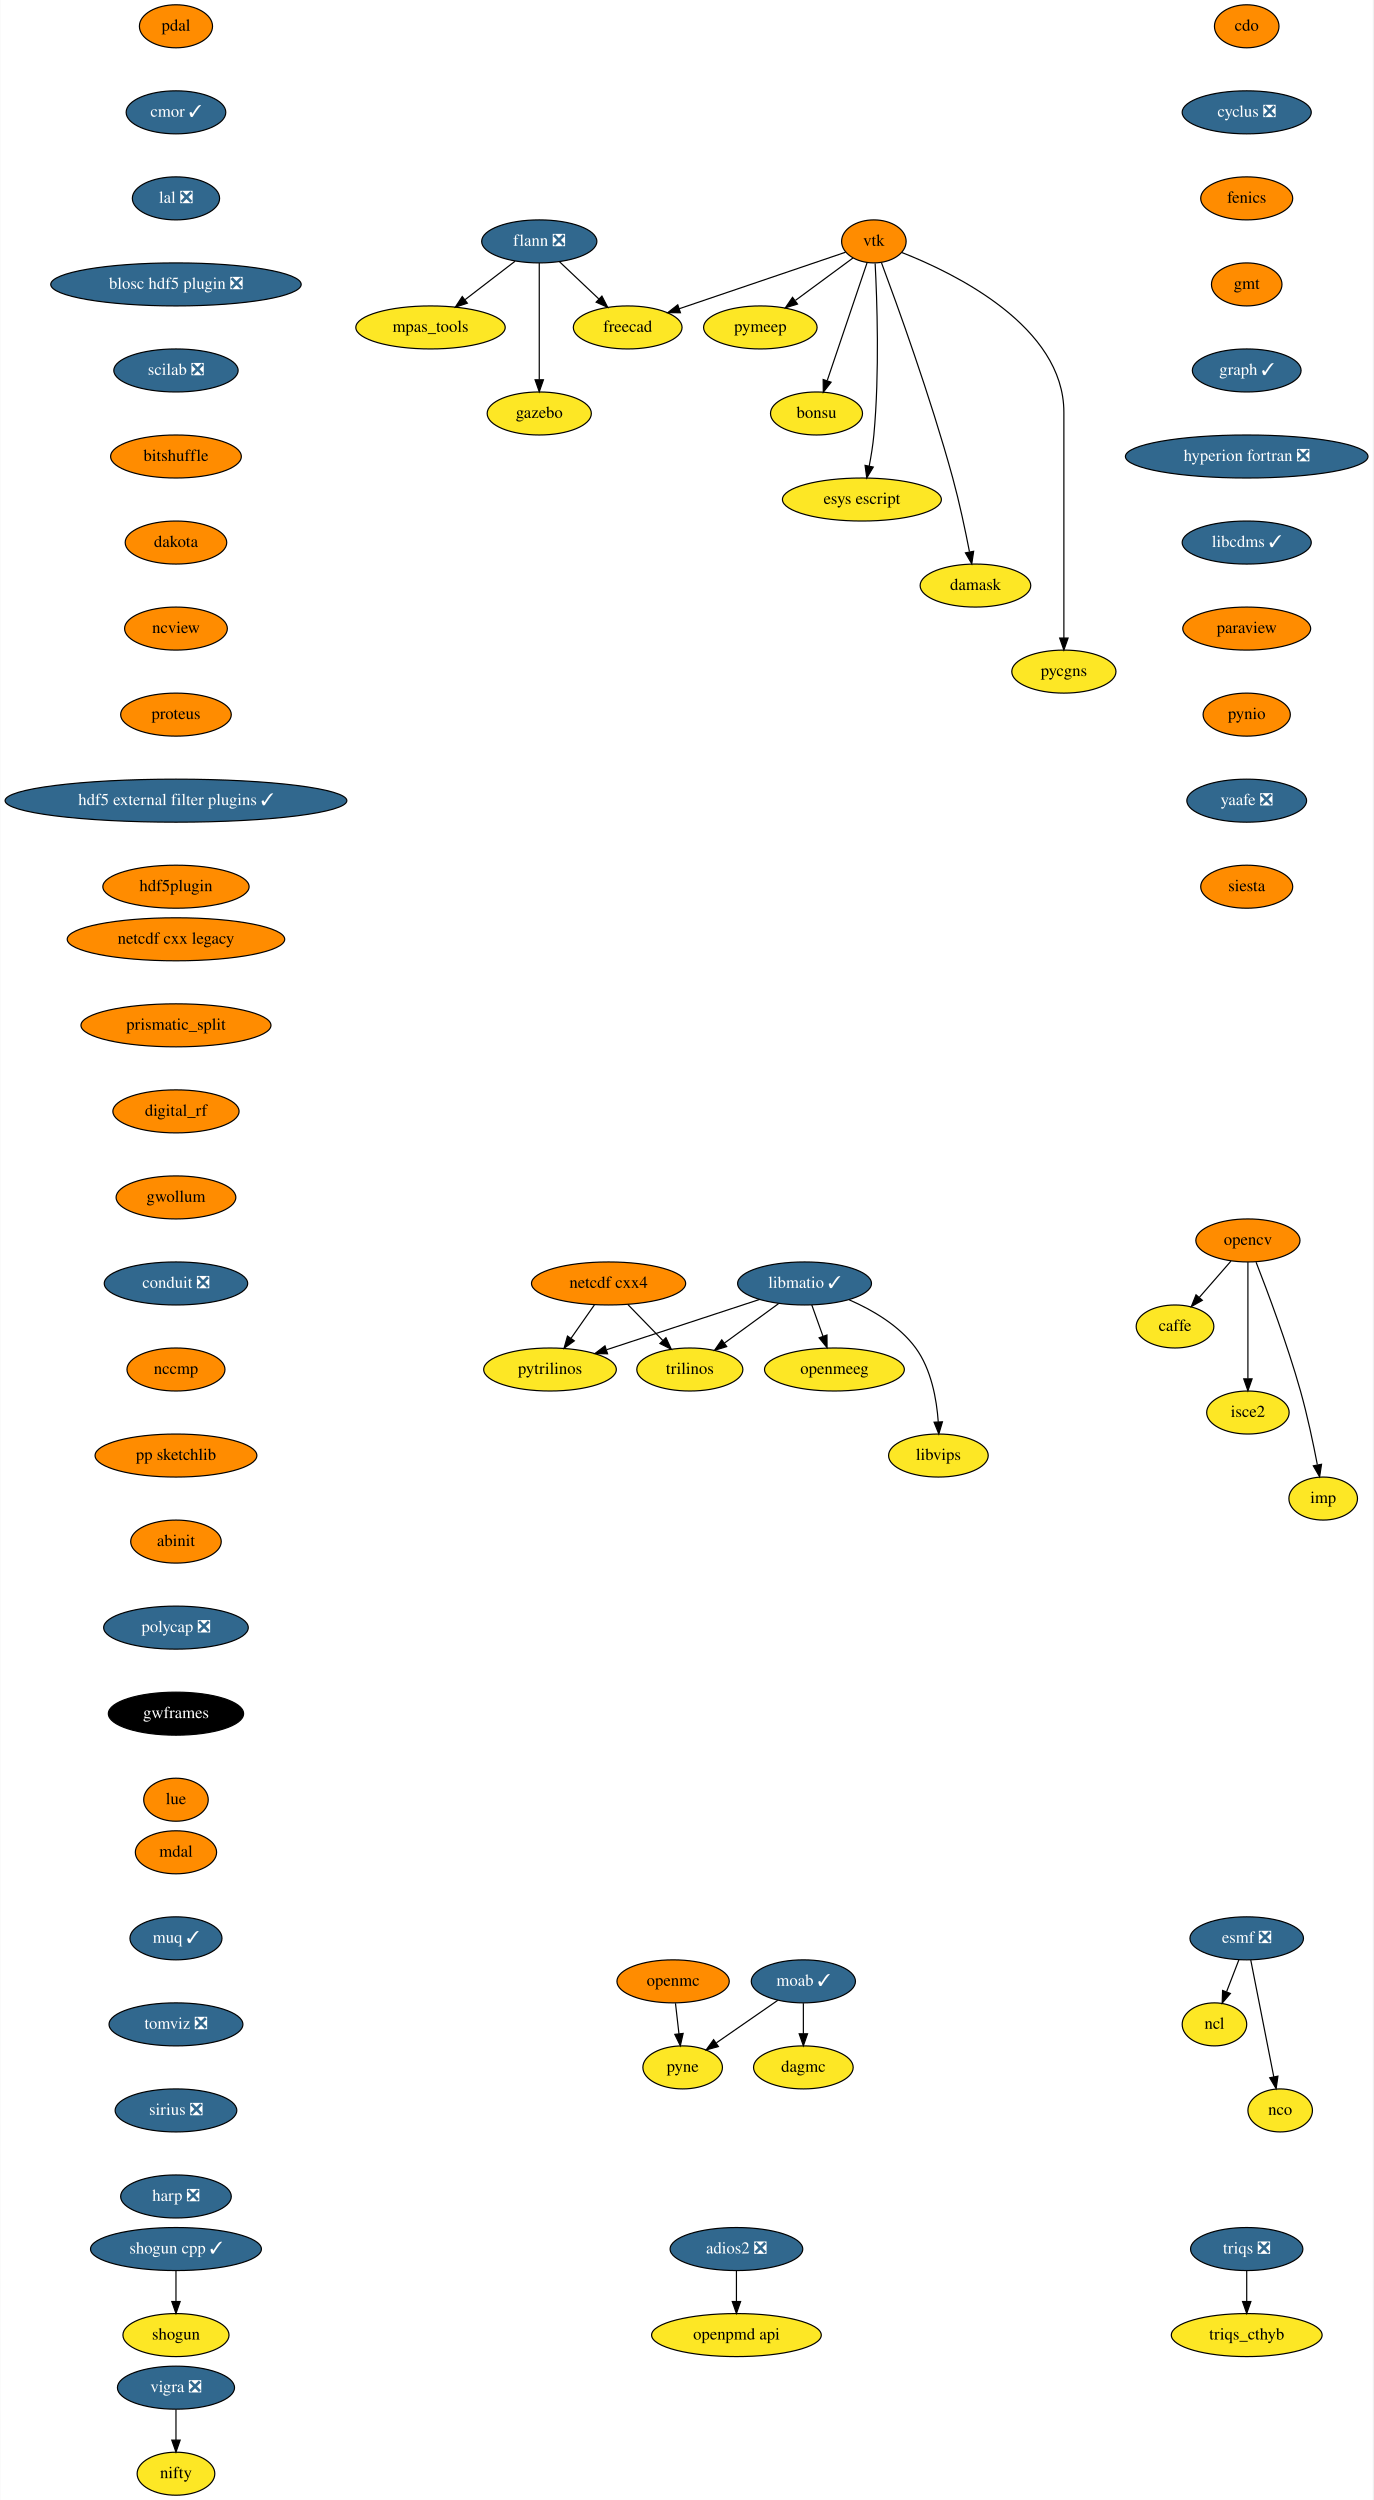
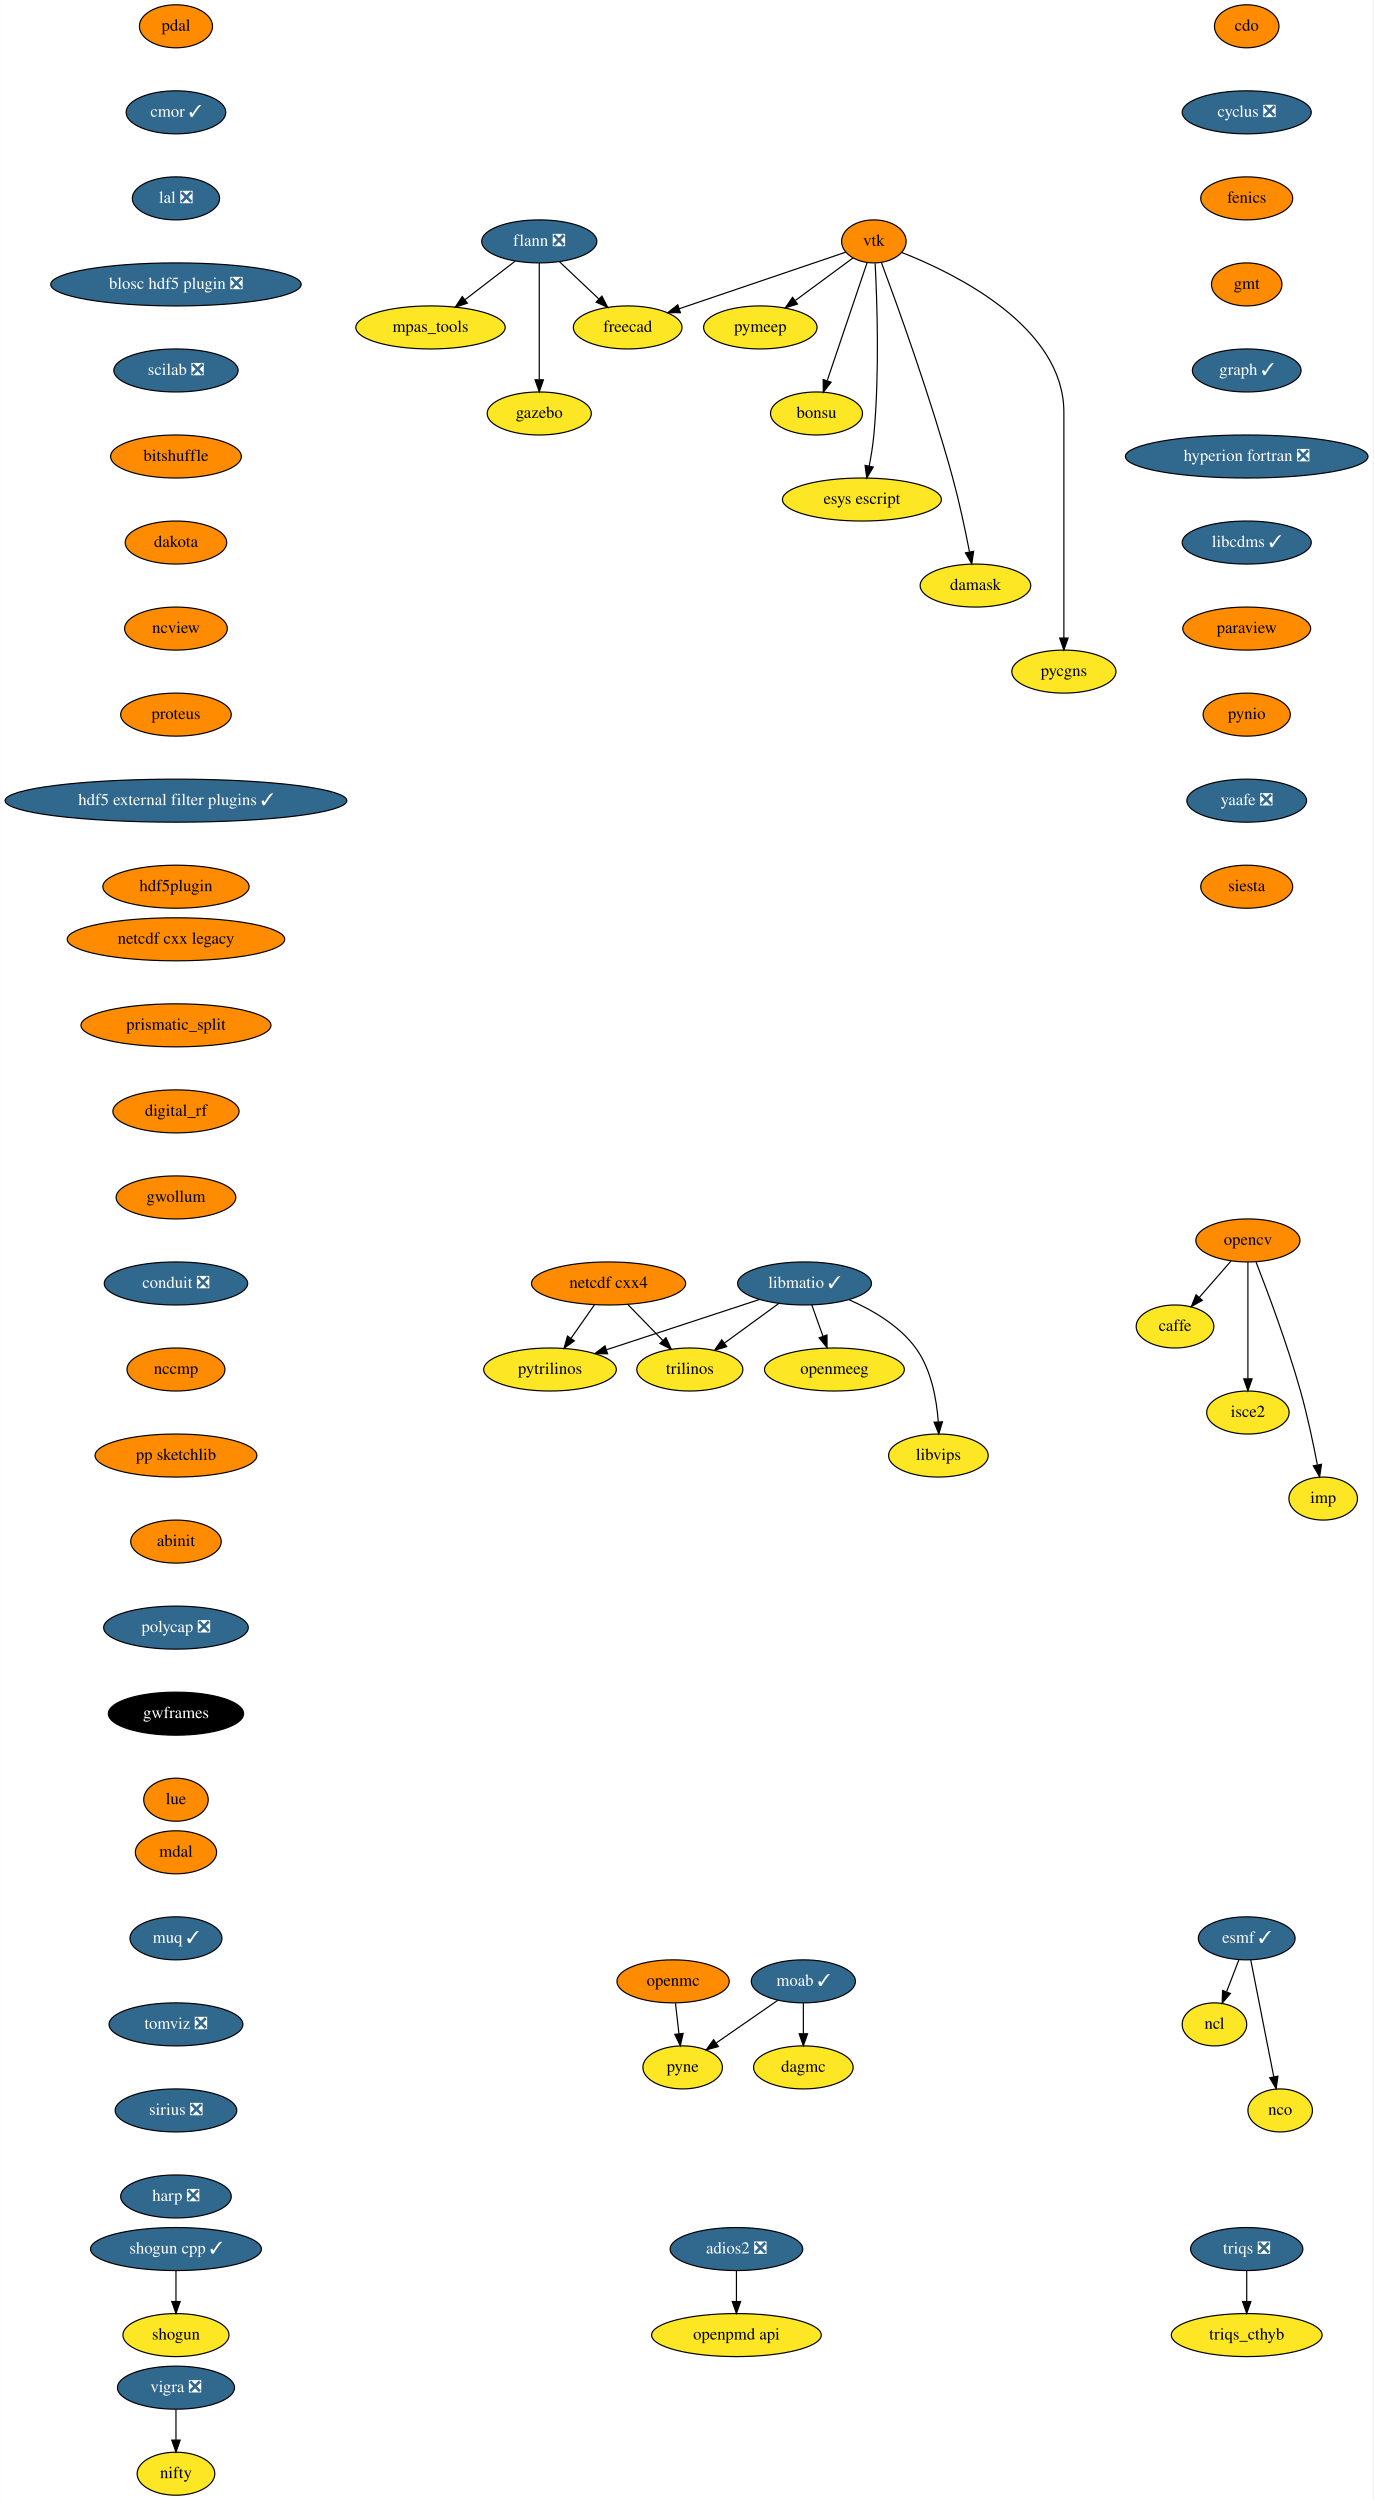
<svg xmlns="http://www.w3.org/2000/svg" xmlns:xlink="http://www.w3.org/1999/xlink" width="1149pt" height="2092pt" viewBox="0.00 0.00 1148.50 2092.00">
  <g id="graph0" class="graph" transform="scale(1 1) rotate(0) translate(4 2088)">
    <polygon fill="white" stroke="transparent" points="-4,4 -4,-2088 1144.5,-2088 1144.5,4 -4,4" />
    <g id="node1" class="node">
      <g id="a_node1">
        <a xlink:href="https://github.com/conda-forge/caffe-feedstock" xlink:title="caffe">
          <ellipse fill="#fde725" stroke="black" cx="979" cy="-978" rx="32.5" ry="18" />
          <text text-anchor="middle" x="979" y="-974.3" font-family="Times,serif" font-size="14.00">caffe</text>
        </a>
      </g>
    </g>
    <g id="node2" class="node">
      <g id="a_node2">
        <a xlink:href="https://github.com/conda-forge/cdo-feedstock" xlink:title="cdo">
          <ellipse fill="#ff8c00" stroke="black" cx="1039" cy="-2066" rx="27" ry="18" />
          <text text-anchor="middle" x="1039" y="-2062.3" font-family="Times,serif" font-size="14.00">cdo</text>
        </a>
      </g>
    </g>
    <g id="node3" class="node">
      <g id="a_node3">
        <a xlink:href="https://github.com/conda-forge/cyclus-feedstock/pull/63" xlink:title="cyclus ❎">
          <ellipse fill="#31688e" stroke="black" cx="1039" cy="-1994" rx="54" ry="18" />
          <text text-anchor="middle" x="1039" y="-1990.3" font-family="Times,serif" font-size="14.00" fill="white">cyclus ❎</text>
        </a>
      </g>
    </g>
    <g id="node4" class="node">
      <g id="a_node4">
        <a xlink:href="https://github.com/conda-forge/fenics-feedstock" xlink:title="fenics">
          <ellipse fill="#ff8c00" stroke="black" cx="1039" cy="-1922" rx="38.5" ry="18" />
          <text text-anchor="middle" x="1039" y="-1918.3" font-family="Times,serif" font-size="14.00">fenics</text>
        </a>
      </g>
    </g>
    <g id="node8" class="node">
      <g id="a_node8">
        <a xlink:href="https://github.com/conda-forge/gmt-feedstock" xlink:title="gmt">
          <ellipse fill="#ff8c00" stroke="black" cx="1039" cy="-1850" rx="29.5" ry="18" />
          <text text-anchor="middle" x="1039" y="-1846.3" font-family="Times,serif" font-size="14.00">gmt</text>
        </a>
      </g>
    </g>
    <g id="node5" class="node">
      <g id="a_node5">
-         <a xlink:href="https://github.com/conda-forge/esmf-feedstock/pull/71" xlink:title="esmf ❎">
-           <ellipse fill="#31688e" stroke="black" cx="1039" cy="-466" rx="47.5" ry="18" />
-           <text text-anchor="middle" x="1039" y="-462.3" font-family="Times,serif" font-size="14.00" fill="white">esmf ❎</text>
+         <a xlink:href="https://github.com/conda-forge/esmf-feedstock/pull/71" xlink:title="esmf ✓">
+           <ellipse fill="#31688e" stroke="black" cx="1039" cy="-466" rx="40.5" ry="18" />
+           <text text-anchor="middle" x="1039" y="-462.3" font-family="Times,serif" font-size="14.00" fill="white">esmf ✓</text>
        </a>
      </g>
    </g>
    <g id="node6" class="node">
      <g id="a_node6">
        <a xlink:href="https://github.com/conda-forge/ncl-feedstock" xlink:title="ncl">
          <ellipse fill="#fde725" stroke="black" cx="1012" cy="-394" rx="27" ry="18" />
          <text text-anchor="middle" x="1012" y="-390.3" font-family="Times,serif" font-size="14.00">ncl</text>
        </a>
      </g>
    </g>
    <g id="edge3" class="edge">
      <path fill="none" stroke="black" d="M1032.46,-448.05C1029.38,-440.06 1025.63,-430.33 1022.18,-421.4" />
      <polygon fill="black" stroke="black" points="1025.34,-419.86 1018.48,-411.79 1018.81,-422.38 1025.34,-419.86" />
    </g>
    <g id="node7" class="node">
      <g id="a_node7">
        <a xlink:href="https://github.com/conda-forge/nco-feedstock" xlink:title="nco">
          <ellipse fill="#fde725" stroke="black" cx="1067" cy="-322" rx="27" ry="18" />
          <text text-anchor="middle" x="1067" y="-318.3" font-family="Times,serif" font-size="14.00">nco</text>
        </a>
      </g>
    </g>
    <g id="edge4" class="edge">
      <path fill="none" stroke="black" d="M1042.38,-447.87C1047.17,-423.56 1055.99,-378.82 1061.67,-350.01" />
      <polygon fill="black" stroke="black" points="1065.11,-350.68 1063.61,-340.19 1058.24,-349.32 1065.11,-350.68" />
    </g>
    <g id="node13" class="node">
      <g id="a_node13">
        <a xlink:href="https://github.com/conda-forge/graph-feedstock/pull/6" xlink:title="graph ✓">
          <ellipse fill="#31688e" stroke="black" cx="1039" cy="-1778" rx="45.5" ry="18" />
          <text text-anchor="middle" x="1039" y="-1774.3" font-family="Times,serif" font-size="14.00" fill="white">graph ✓</text>
        </a>
      </g>
    </g>
    <g id="node9" class="node">
      <g id="a_node9">
        <a xlink:href="https://github.com/conda-forge/flann-feedstock/pull/31" xlink:title="flann ❎">
          <ellipse fill="#31688e" stroke="black" cx="447" cy="-1886" rx="48.19" ry="18" />
          <text text-anchor="middle" x="447" y="-1882.3" font-family="Times,serif" font-size="14.00" fill="white">flann ❎</text>
        </a>
      </g>
    </g>
    <g id="node10" class="node">
      <g id="a_node10">
        <a xlink:href="https://github.com/conda-forge/freecad-feedstock" xlink:title="freecad">
          <ellipse fill="#fde725" stroke="black" cx="521" cy="-1814" rx="45.5" ry="18" />
          <text text-anchor="middle" x="521" y="-1810.3" font-family="Times,serif" font-size="14.00">freecad</text>
        </a>
      </g>
    </g>
    <g id="edge6" class="edge">
      <path fill="none" stroke="black" d="M463.79,-1869.12C473.54,-1859.9 485.98,-1848.13 496.77,-1837.92" />
      <polygon fill="black" stroke="black" points="499.42,-1840.24 504.27,-1830.82 494.6,-1835.15 499.42,-1840.24" />
    </g>
    <g id="node11" class="node">
      <g id="a_node11">
        <a xlink:href="https://github.com/conda-forge/mpas_tools-feedstock" xlink:title="mpas_tools">
          <ellipse fill="#fde725" stroke="black" cx="356" cy="-1814" rx="62.5" ry="18" />
          <text text-anchor="middle" x="356" y="-1810.3" font-family="Times,serif" font-size="14.00">mpas_tools</text>
        </a>
      </g>
    </g>
    <g id="edge7" class="edge">
      <path fill="none" stroke="black" d="M426.8,-1869.46C414.49,-1859.99 398.55,-1847.73 384.91,-1837.24" />
      <polygon fill="black" stroke="black" points="386.83,-1834.3 376.77,-1830.98 382.56,-1839.85 386.83,-1834.3" />
    </g>
    <g id="node12" class="node">
      <g id="a_node12">
        <a xlink:href="https://github.com/conda-forge/gazebo-feedstock" xlink:title="gazebo">
          <ellipse fill="#fde725" stroke="black" cx="447" cy="-1742" rx="43.59" ry="18" />
          <text text-anchor="middle" x="447" y="-1738.3" font-family="Times,serif" font-size="14.00">gazebo</text>
        </a>
      </g>
    </g>
    <g id="edge8" class="edge">
      <path fill="none" stroke="black" d="M447,-1867.87C447,-1843.67 447,-1799.21 447,-1770.39" />
      <polygon fill="black" stroke="black" points="450.5,-1770.19 447,-1760.19 443.5,-1770.19 450.5,-1770.19" />
    </g>
    <g id="node14" class="node">
      <g id="a_node14">
        <a xlink:href="https://github.com/conda-forge/hyperion-fortran-feedstock/pull/20" xlink:title="hyperion fortran ❎">
          <ellipse fill="#31688e" stroke="black" cx="1039" cy="-1706" rx="101.5" ry="18" />
          <text text-anchor="middle" x="1039" y="-1702.3" font-family="Times,serif" font-size="14.00" fill="white">hyperion fortran ❎</text>
        </a>
      </g>
    </g>
    <g id="node15" class="node">
      <g id="a_node15">
        <a xlink:href="https://github.com/conda-forge/libcdms-feedstock/pull/39" xlink:title="libcdms ✓">
          <ellipse fill="#31688e" stroke="black" cx="1039" cy="-1634" rx="54" ry="18" />
          <text text-anchor="middle" x="1039" y="-1630.3" font-family="Times,serif" font-size="14.00" fill="white">libcdms ✓</text>
        </a>
      </g>
    </g>
    <g id="node16" class="node">
      <g id="a_node16">
        <a xlink:href="https://github.com/conda-forge/paraview-feedstock" xlink:title="paraview">
          <ellipse fill="#ff8c00" stroke="black" cx="1039" cy="-1562" rx="53.5" ry="18" />
          <text text-anchor="middle" x="1039" y="-1558.3" font-family="Times,serif" font-size="14.00">paraview</text>
        </a>
      </g>
    </g>
    <g id="node30" class="node">
      <g id="a_node30">
        <a xlink:href="https://github.com/conda-forge/pynio-feedstock" xlink:title="pynio">
          <ellipse fill="#ff8c00" stroke="black" cx="1039" cy="-1490" rx="36.5" ry="18" />
          <text text-anchor="middle" x="1039" y="-1486.3" font-family="Times,serif" font-size="14.00">pynio</text>
        </a>
      </g>
    </g>
    <g id="node17" class="node">
      <g id="a_node17">
        <a xlink:href="https://github.com/conda-forge/libmatio-feedstock/pull/39" xlink:title="libmatio ✓">
          <ellipse fill="#31688e" stroke="black" cx="669" cy="-1014" rx="56" ry="18" />
          <text text-anchor="middle" x="669" y="-1010.3" font-family="Times,serif" font-size="14.00" fill="white">libmatio ✓</text>
        </a>
      </g>
    </g>
    <g id="node18" class="node">
      <g id="a_node18">
        <a xlink:href="https://github.com/conda-forge/pytrilinos-feedstock" xlink:title="pytrilinos">
          <ellipse fill="#fde725" stroke="black" cx="456" cy="-942" rx="55.49" ry="18" />
          <text text-anchor="middle" x="456" y="-938.3" font-family="Times,serif" font-size="14.00">pytrilinos</text>
        </a>
      </g>
    </g>
    <g id="edge13" class="edge">
      <path fill="none" stroke="black" d="M631.41,-1000.65C595.78,-988.94 542.11,-971.3 503.53,-958.62" />
      <polygon fill="black" stroke="black" points="504.16,-955.14 493.57,-955.35 501.98,-961.79 504.16,-955.14" />
    </g>
    <g id="node19" class="node">
      <g id="a_node19">
        <a xlink:href="https://github.com/conda-forge/trilinos-feedstock" xlink:title="trilinos">
          <ellipse fill="#fde725" stroke="black" cx="573" cy="-942" rx="44.39" ry="18" />
          <text text-anchor="middle" x="573" y="-938.3" font-family="Times,serif" font-size="14.00">trilinos</text>
        </a>
      </g>
    </g>
    <g id="edge14" class="edge">
      <path fill="none" stroke="black" d="M647.22,-997.12C633.81,-987.34 616.46,-974.69 601.9,-964.08" />
      <polygon fill="black" stroke="black" points="603.85,-961.17 593.71,-958.1 599.73,-966.82 603.85,-961.17" />
    </g>
    <g id="node20" class="node">
      <g id="a_node20">
        <a xlink:href="https://github.com/conda-forge/openmeeg-feedstock" xlink:title="openmeeg">
          <ellipse fill="#fde725" stroke="black" cx="694" cy="-942" rx="58.5" ry="18" />
          <text text-anchor="middle" x="694" y="-938.3" font-family="Times,serif" font-size="14.00">openmeeg</text>
        </a>
      </g>
    </g>
    <g id="edge15" class="edge">
      <path fill="none" stroke="black" d="M675.05,-996.05C677.87,-988.18 681.28,-978.62 684.43,-969.79" />
      <polygon fill="black" stroke="black" points="687.76,-970.87 687.83,-960.28 681.17,-968.52 687.76,-970.87" />
    </g>
    <g id="node21" class="node">
      <g id="a_node21">
        <a xlink:href="https://github.com/conda-forge/libvips-feedstock" xlink:title="libvips">
          <ellipse fill="#fde725" stroke="black" cx="781" cy="-870" rx="41.69" ry="18" />
          <text text-anchor="middle" x="781" y="-866.3" font-family="Times,serif" font-size="14.00">libvips</text>
        </a>
      </g>
    </g>
    <g id="edge16" class="edge">
      <path fill="none" stroke="black" d="M706.36,-1000.3C725.79,-991.82 748.28,-978.75 762,-960 775.08,-942.11 779.53,-917.11 780.88,-898.16" />
      <polygon fill="black" stroke="black" points="784.38,-898.22 781.36,-888.07 777.39,-897.9 784.38,-898.22" />
    </g>
    <g id="node22" class="node">
      <g id="a_node22">
        <a xlink:href="https://github.com/conda-forge/moab-feedstock/pull/54" xlink:title="moab ✓">
          <ellipse fill="#31688e" stroke="black" cx="668" cy="-430" rx="43.59" ry="18" />
          <text text-anchor="middle" x="668" y="-426.3" font-family="Times,serif" font-size="14.00" fill="white">moab ✓</text>
        </a>
      </g>
    </g>
    <g id="node23" class="node">
      <g id="a_node23">
        <a xlink:href="https://github.com/conda-forge/pyne-feedstock" xlink:title="pyne">
          <ellipse fill="#fde725" stroke="black" cx="567" cy="-358" rx="33.29" ry="18" />
          <text text-anchor="middle" x="567" y="-354.3" font-family="Times,serif" font-size="14.00">pyne</text>
        </a>
      </g>
    </g>
    <g id="edge17" class="edge">
      <path fill="none" stroke="black" d="M646.58,-414.15C631.63,-403.79 611.52,-389.86 595.26,-378.58" />
      <polygon fill="black" stroke="black" points="596.89,-375.46 586.68,-372.64 592.9,-381.21 596.89,-375.46" />
    </g>
    <g id="node24" class="node">
      <g id="a_node24">
        <a xlink:href="https://github.com/conda-forge/dagmc-feedstock" xlink:title="dagmc">
          <ellipse fill="#fde725" stroke="black" cx="668" cy="-358" rx="41.69" ry="18" />
          <text text-anchor="middle" x="668" y="-354.3" font-family="Times,serif" font-size="14.00">dagmc</text>
        </a>
      </g>
    </g>
    <g id="edge18" class="edge">
      <path fill="none" stroke="black" d="M668,-411.7C668,-403.98 668,-394.71 668,-386.11" />
      <polygon fill="black" stroke="black" points="671.5,-386.1 668,-376.1 664.5,-386.1 671.5,-386.1" />
    </g>
    <g id="node25" class="node">
      <g id="a_node25">
        <a xlink:href="https://github.com/conda-forge/netcdf-cxx4-feedstock" xlink:title="netcdf cxx4">
          <ellipse fill="#ff8c00" stroke="black" cx="505" cy="-1014" rx="64.5" ry="18" />
          <text text-anchor="middle" x="505" y="-1010.3" font-family="Times,serif" font-size="14.00">netcdf cxx4</text>
        </a>
      </g>
    </g>
    <g id="edge19" class="edge">
      <path fill="none" stroke="black" d="M493.14,-996.05C487.3,-987.71 480.14,-977.49 473.68,-968.25" />
      <polygon fill="black" stroke="black" points="476.35,-965.97 467.75,-959.79 470.62,-969.99 476.35,-965.97" />
    </g>
    <g id="edge20" class="edge">
      <path fill="none" stroke="black" d="M521.12,-996.41C529.88,-987.39 540.86,-976.09 550.46,-966.21" />
      <polygon fill="black" stroke="black" points="553.01,-968.6 557.47,-958.99 547.99,-963.72 553.01,-968.6" />
    </g>
    <g id="node26" class="node">
      <g id="a_node26">
        <a xlink:href="https://github.com/conda-forge/opencv-feedstock" xlink:title="opencv">
          <ellipse fill="#ff8c00" stroke="black" cx="1040" cy="-1050" rx="43.59" ry="18" />
          <text text-anchor="middle" x="1040" y="-1046.3" font-family="Times,serif" font-size="14.00">opencv</text>
        </a>
      </g>
    </g>
    <g id="edge21" class="edge">
      <path fill="none" stroke="black" d="M1025.85,-1032.76C1017.96,-1023.71 1008.01,-1012.29 999.3,-1002.3" />
      <polygon fill="black" stroke="black" points="1001.86,-999.91 992.65,-994.67 996.58,-1004.5 1001.86,-999.91" />
    </g>
    <g id="node27" class="node">
      <g id="a_node27">
        <a xlink:href="https://github.com/conda-forge/isce2-feedstock" xlink:title="isce2">
          <ellipse fill="#fde725" stroke="black" cx="1040" cy="-906" rx="34.5" ry="18" />
          <text text-anchor="middle" x="1040" y="-902.3" font-family="Times,serif" font-size="14.00">isce2</text>
        </a>
      </g>
    </g>
    <g id="edge22" class="edge">
      <path fill="none" stroke="black" d="M1040,-1031.87C1040,-1007.67 1040,-963.21 1040,-934.39" />
      <polygon fill="black" stroke="black" points="1043.5,-934.19 1040,-924.19 1036.5,-934.19 1043.5,-934.19" />
    </g>
    <g id="node28" class="node">
      <g id="a_node28">
        <a xlink:href="https://github.com/conda-forge/imp-feedstock" xlink:title="imp">
          <ellipse fill="#fde725" stroke="black" cx="1103" cy="-834" rx="28.7" ry="18" />
          <text text-anchor="middle" x="1103" y="-830.3" font-family="Times,serif" font-size="14.00">imp</text>
        </a>
      </g>
    </g>
    <g id="edge23" class="edge">
      <path fill="none" stroke="black" d="M1046.83,-1031.83C1056.16,-1007.95 1072.97,-963.2 1084,-924 1089.74,-903.6 1094.68,-880.14 1098.09,-862.43" />
      <polygon fill="black" stroke="black" points="1101.6,-862.69 1100,-852.22 1094.72,-861.4 1101.6,-862.69" />
    </g>
    <g id="node29" class="node">
      <g id="a_node29">
        <a xlink:href="https://github.com/conda-forge/openmc-feedstock" xlink:title="openmc">
          <ellipse fill="#ff8c00" stroke="black" cx="559" cy="-430" rx="47" ry="18" />
          <text text-anchor="middle" x="559" y="-426.3" font-family="Times,serif" font-size="14.00">openmc</text>
        </a>
      </g>
    </g>
    <g id="edge24" class="edge">
      <path fill="none" stroke="black" d="M560.98,-411.7C561.86,-403.98 562.92,-394.71 563.9,-386.11" />
      <polygon fill="black" stroke="black" points="567.39,-386.44 565.05,-376.1 560.43,-385.64 567.39,-386.44" />
    </g>
    <g id="node31" class="node">
      <g id="a_node31">
        <a xlink:href="https://github.com/conda-forge/yaafe-feedstock/pull/15" xlink:title="yaafe ❎">
          <ellipse fill="#31688e" stroke="black" cx="1039" cy="-1418" rx="50.09" ry="18" />
          <text text-anchor="middle" x="1039" y="-1414.3" font-family="Times,serif" font-size="14.00" fill="white">yaafe ❎</text>
        </a>
      </g>
    </g>
    <g id="node36" class="node">
      <g id="a_node36">
        <a xlink:href="https://github.com/conda-forge/siesta-feedstock" xlink:title="siesta">
          <ellipse fill="#ff8c00" stroke="black" cx="1039" cy="-1346" rx="38.5" ry="18" />
          <text text-anchor="middle" x="1039" y="-1342.3" font-family="Times,serif" font-size="14.00">siesta</text>
        </a>
      </g>
    </g>
    <g id="node32" class="node">
      <g id="a_node32">
        <a xlink:href="https://github.com/conda-forge/shogun-feedstock" xlink:title="shogun">
          <ellipse fill="#fde725" stroke="black" cx="143" cy="-134" rx="44.39" ry="18" />
          <text text-anchor="middle" x="143" y="-130.3" font-family="Times,serif" font-size="14.00">shogun</text>
        </a>
      </g>
    </g>
    <g id="node33" class="node">
      <g id="a_node33">
        <a xlink:href="https://github.com/conda-forge/shogun-cpp-feedstock/pull/47" xlink:title="shogun cpp ✓">
          <ellipse fill="#31688e" stroke="black" cx="143" cy="-206" rx="71.5" ry="18" />
          <text text-anchor="middle" x="143" y="-202.3" font-family="Times,serif" font-size="14.00" fill="white">shogun cpp ✓</text>
        </a>
      </g>
    </g>
    <g id="edge27" class="edge">
      <path fill="none" stroke="black" d="M143,-187.7C143,-179.98 143,-170.71 143,-162.11" />
      <polygon fill="black" stroke="black" points="146.5,-162.1 143,-152.1 139.5,-162.1 146.5,-162.1" />
    </g>
    <g id="node34" class="node">
      <g id="a_node34">
        <a xlink:href="https://github.com/conda-forge/vigra-feedstock/pull/75" xlink:title="vigra ❎">
          <ellipse fill="#31688e" stroke="black" cx="143" cy="-90" rx="48.99" ry="18" />
          <text text-anchor="middle" x="143" y="-86.3" font-family="Times,serif" font-size="14.00" fill="white">vigra ❎</text>
        </a>
      </g>
    </g>
    <g id="node35" class="node">
      <g id="a_node35">
        <a xlink:href="https://github.com/conda-forge/nifty-feedstock" xlink:title="nifty">
          <ellipse fill="#fde725" stroke="black" cx="143" cy="-18" rx="32.5" ry="18" />
          <text text-anchor="middle" x="143" y="-14.3" font-family="Times,serif" font-size="14.00">nifty</text>
        </a>
      </g>
    </g>
    <g id="edge28" class="edge">
      <path fill="none" stroke="black" d="M143,-71.7C143,-63.98 143,-54.71 143,-46.11" />
      <polygon fill="black" stroke="black" points="146.5,-46.1 143,-36.1 139.5,-46.1 146.5,-46.1" />
    </g>
    <g id="node37" class="node">
      <g id="a_node37">
        <a xlink:href="https://github.com/conda-forge/vtk-feedstock" xlink:title="vtk">
          <ellipse fill="#ff8c00" stroke="black" cx="727" cy="-1886" rx="27" ry="18" />
          <text text-anchor="middle" x="727" y="-1882.3" font-family="Times,serif" font-size="14.00">vtk</text>
        </a>
      </g>
    </g>
    <g id="edge30" class="edge">
      <path fill="none" stroke="black" d="M703.37,-1876.97C669.45,-1865.44 606.38,-1844.01 564.04,-1829.63" />
      <polygon fill="black" stroke="black" points="565.14,-1826.3 554.55,-1826.4 562.89,-1832.93 565.14,-1826.3" />
    </g>
    <g id="node38" class="node">
      <g id="a_node38">
        <a xlink:href="https://github.com/conda-forge/pymeep-feedstock" xlink:title="pymeep">
          <ellipse fill="#fde725" stroke="black" cx="632" cy="-1814" rx="47.5" ry="18" />
          <text text-anchor="middle" x="632" y="-1810.3" font-family="Times,serif" font-size="14.00">pymeep</text>
        </a>
      </g>
    </g>
    <g id="edge31" class="edge">
      <path fill="none" stroke="black" d="M709.58,-1872.16C696.11,-1862.24 677.16,-1848.27 661.36,-1836.63" />
      <polygon fill="black" stroke="black" points="663.09,-1833.56 652.96,-1830.45 658.94,-1839.2 663.09,-1833.56" />
    </g>
    <g id="node39" class="node">
      <g id="a_node39">
        <a xlink:href="https://github.com/conda-forge/bonsu-feedstock" xlink:title="bonsu">
          <ellipse fill="#fde725" stroke="black" cx="679" cy="-1742" rx="38.5" ry="18" />
          <text text-anchor="middle" x="679" y="-1738.3" font-family="Times,serif" font-size="14.00">bonsu</text>
        </a>
      </g>
    </g>
    <g id="edge32" class="edge">
      <path fill="none" stroke="black" d="M721.31,-1868.15C713.08,-1843.81 697.78,-1798.57 688.01,-1769.67" />
      <polygon fill="black" stroke="black" points="691.21,-1768.18 684.69,-1759.82 684.57,-1770.42 691.21,-1768.18" />
    </g>
    <g id="node40" class="node">
      <g id="a_node40">
        <a xlink:href="https://github.com/conda-forge/esys-escript-feedstock" xlink:title="esys escript">
          <ellipse fill="#fde725" stroke="black" cx="717" cy="-1670" rx="66.5" ry="18" />
          <text text-anchor="middle" x="717" y="-1666.3" font-family="Times,serif" font-size="14.00">esys escript</text>
        </a>
      </g>
    </g>
    <g id="edge33" class="edge">
      <path fill="none" stroke="black" d="M728.06,-1867.56C729.62,-1837.96 731.87,-1776.04 727,-1724 726.2,-1715.48 724.7,-1706.28 723.1,-1697.99" />
      <polygon fill="black" stroke="black" points="726.5,-1697.16 721.06,-1688.07 719.64,-1698.57 726.5,-1697.16" />
    </g>
    <g id="node41" class="node">
      <g id="a_node41">
        <a xlink:href="https://github.com/conda-forge/damask-feedstock" xlink:title="damask">
          <ellipse fill="#fde725" stroke="black" cx="812" cy="-1598" rx="46.29" ry="18" />
          <text text-anchor="middle" x="812" y="-1594.3" font-family="Times,serif" font-size="14.00">damask</text>
        </a>
      </g>
    </g>
    <g id="edge34" class="edge">
      <path fill="none" stroke="black" d="M733.3,-1868.33C745.87,-1834.64 774.46,-1755.85 793,-1688 798.59,-1667.55 803.54,-1644.1 806.98,-1626.4" />
      <polygon fill="black" stroke="black" points="810.49,-1626.68 808.93,-1616.2 803.62,-1625.37 810.49,-1626.68" />
    </g>
    <g id="node42" class="node">
      <g id="a_node42">
        <a xlink:href="https://github.com/conda-forge/pycgns-feedstock" xlink:title="pycgns">
          <ellipse fill="#fde725" stroke="black" cx="886" cy="-1526" rx="43.59" ry="18" />
          <text text-anchor="middle" x="886" y="-1522.3" font-family="Times,serif" font-size="14.00">pycgns</text>
        </a>
      </g>
    </g>
    <g id="edge35" class="edge">
      <path fill="none" stroke="black" d="M750.46,-1876.68C794.69,-1859.33 886,-1814.8 886,-1743 886,-1743 886,-1743 886,-1669 886,-1629 886,-1582.65 886,-1554.08" />
      <polygon fill="black" stroke="black" points="889.5,-1554.05 886,-1544.05 882.5,-1554.05 889.5,-1554.05" />
    </g>
    <g id="node43" class="node">
      <g id="a_node43">
        <a xlink:href="https://github.com/conda-forge/pdal-feedstock" xlink:title="pdal">
          <ellipse fill="#ff8c00" stroke="black" cx="143" cy="-2066" rx="30.59" ry="18" />
          <text text-anchor="middle" x="143" y="-2062.3" font-family="Times,serif" font-size="14.00">pdal</text>
        </a>
      </g>
    </g>
    <g id="node44" class="node">
      <g id="a_node44">
        <a xlink:href="https://github.com/conda-forge/cmor-feedstock/pull/37" xlink:title="cmor ✓">
          <ellipse fill="#31688e" stroke="black" cx="143" cy="-1994" rx="41.69" ry="18" />
          <text text-anchor="middle" x="143" y="-1990.3" font-family="Times,serif" font-size="14.00" fill="white">cmor ✓</text>
        </a>
      </g>
    </g>
    <g id="node46" class="node">
      <g id="a_node46">
        <a xlink:href="https://github.com/conda-forge/lal-feedstock/pull/58" xlink:title="lal ❎">
          <ellipse fill="#31688e" stroke="black" cx="143" cy="-1922" rx="36.5" ry="18" />
          <text text-anchor="middle" x="143" y="-1918.3" font-family="Times,serif" font-size="14.00" fill="white">lal ❎</text>
        </a>
      </g>
    </g>
    <g id="node45" class="node">
      <g id="a_node45">
        <a xlink:href="https://github.com/conda-forge/openpmd-api-feedstock" xlink:title="openpmd api">
          <ellipse fill="#fde725" stroke="black" cx="612" cy="-134" rx="71" ry="18" />
          <text text-anchor="middle" x="612" y="-130.3" font-family="Times,serif" font-size="14.00">openpmd api</text>
        </a>
      </g>
    </g>
    <g id="node47" class="node">
      <g id="a_node47">
        <a xlink:href="https://github.com/conda-forge/blosc-hdf5-plugin-feedstock/pull/5" xlink:title="blosc hdf5 plugin ❎">
          <ellipse fill="#31688e" stroke="black" cx="143" cy="-1850" rx="104.78" ry="18" />
          <text text-anchor="middle" x="143" y="-1846.3" font-family="Times,serif" font-size="14.00" fill="white">blosc hdf5 plugin ❎</text>
        </a>
      </g>
    </g>
    <g id="node48" class="node">
      <g id="a_node48">
        <a xlink:href="https://github.com/conda-forge/scilab-feedstock/pull/25" xlink:title="scilab ❎">
          <ellipse fill="#31688e" stroke="black" cx="143" cy="-1778" rx="52" ry="18" />
          <text text-anchor="middle" x="143" y="-1774.3" font-family="Times,serif" font-size="14.00" fill="white">scilab ❎</text>
        </a>
      </g>
    </g>
    <g id="node49" class="node">
      <g id="a_node49">
        <a xlink:href="https://github.com/conda-forge/bitshuffle-feedstock" xlink:title="bitshuffle">
          <ellipse fill="#ff8c00" stroke="black" cx="143" cy="-1706" rx="54.69" ry="18" />
          <text text-anchor="middle" x="143" y="-1702.3" font-family="Times,serif" font-size="14.00">bitshuffle</text>
        </a>
      </g>
    </g>
    <g id="node50" class="node">
      <g id="a_node50">
        <a xlink:href="https://github.com/conda-forge/dakota-feedstock" xlink:title="dakota">
          <ellipse fill="#ff8c00" stroke="black" cx="143" cy="-1634" rx="42.49" ry="18" />
          <text text-anchor="middle" x="143" y="-1630.3" font-family="Times,serif" font-size="14.00">dakota</text>
        </a>
      </g>
    </g>
    <g id="node52" class="node">
      <g id="a_node52">
        <a xlink:href="https://github.com/conda-forge/ncview-feedstock" xlink:title="ncview">
          <ellipse fill="#ff8c00" stroke="black" cx="143" cy="-1562" rx="43" ry="18" />
          <text text-anchor="middle" x="143" y="-1558.3" font-family="Times,serif" font-size="14.00">ncview</text>
        </a>
      </g>
    </g>
    <g id="node51" class="node">
      <g id="a_node51">
        <a xlink:href="https://github.com/conda-forge/adios2-feedstock/pull/31" xlink:title="adios2 ❎">
          <ellipse fill="#31688e" stroke="black" cx="612" cy="-206" rx="55.49" ry="18" />
          <text text-anchor="middle" x="612" y="-202.3" font-family="Times,serif" font-size="14.00" fill="white">adios2 ❎</text>
        </a>
      </g>
    </g>
    <g id="edge42" class="edge">
      <path fill="none" stroke="black" d="M612,-187.7C612,-179.98 612,-170.71 612,-162.11" />
      <polygon fill="black" stroke="black" points="615.5,-162.1 612,-152.1 608.5,-162.1 615.5,-162.1" />
    </g>
    <g id="node53" class="node">
      <g id="a_node53">
        <a xlink:href="https://github.com/conda-forge/proteus-feedstock" xlink:title="proteus">
          <ellipse fill="#ff8c00" stroke="black" cx="143" cy="-1490" rx="46.29" ry="18" />
          <text text-anchor="middle" x="143" y="-1486.3" font-family="Times,serif" font-size="14.00">proteus</text>
        </a>
      </g>
    </g>
    <g id="node56" class="node">
      <g id="a_node56">
        <a xlink:href="https://github.com/conda-forge/hdf5-external-filter-plugins-feedstock/pull/12" xlink:title="hdf5 external filter plugins ✓">
          <ellipse fill="#31688e" stroke="black" cx="143" cy="-1418" rx="143" ry="18" />
          <text text-anchor="middle" x="143" y="-1414.3" font-family="Times,serif" font-size="14.00" fill="white">hdf5 external filter plugins ✓</text>
        </a>
      </g>
    </g>
    <g id="node54" class="node">
      <g id="a_node54">
        <a xlink:href="https://github.com/conda-forge/triqs-feedstock/pull/19" xlink:title="triqs ❎">
          <ellipse fill="#31688e" stroke="black" cx="1039" cy="-206" rx="47" ry="18" />
          <text text-anchor="middle" x="1039" y="-202.3" font-family="Times,serif" font-size="14.00" fill="white">triqs ❎</text>
        </a>
      </g>
    </g>
    <g id="node55" class="node">
      <g id="a_node55">
        <a xlink:href="https://github.com/conda-forge/triqs_cthyb-feedstock" xlink:title="triqs_cthyb">
          <ellipse fill="#fde725" stroke="black" cx="1039" cy="-134" rx="63.09" ry="18" />
          <text text-anchor="middle" x="1039" y="-130.3" font-family="Times,serif" font-size="14.00">triqs_cthyb</text>
        </a>
      </g>
    </g>
    <g id="edge45" class="edge">
      <path fill="none" stroke="black" d="M1039,-187.7C1039,-179.98 1039,-170.71 1039,-162.11" />
      <polygon fill="black" stroke="black" points="1042.5,-162.1 1039,-152.1 1035.5,-162.1 1042.5,-162.1" />
    </g>
    <g id="node57" class="node">
      <g id="a_node57">
        <a xlink:href="https://github.com/conda-forge/hdf5plugin-feedstock" xlink:title="hdf5plugin">
          <ellipse fill="#ff8c00" stroke="black" cx="143" cy="-1346" rx="61.19" ry="18" />
          <text text-anchor="middle" x="143" y="-1342.3" font-family="Times,serif" font-size="14.00">hdf5plugin</text>
        </a>
      </g>
    </g>
    <g id="node58" class="node">
      <g id="a_node58">
        <a xlink:href="https://github.com/conda-forge/netcdf-cxx-legacy-feedstock" xlink:title="netcdf cxx legacy">
          <ellipse fill="#ff8c00" stroke="black" cx="143" cy="-1302" rx="91" ry="18" />
          <text text-anchor="middle" x="143" y="-1298.3" font-family="Times,serif" font-size="14.00">netcdf cxx legacy</text>
        </a>
      </g>
    </g>
    <g id="node59" class="node">
      <g id="a_node59">
        <a xlink:href="https://github.com/conda-forge/prismatic_split-feedstock" xlink:title="prismatic_split">
          <ellipse fill="#ff8c00" stroke="black" cx="143" cy="-1230" rx="79.5" ry="18" />
          <text text-anchor="middle" x="143" y="-1226.3" font-family="Times,serif" font-size="14.00">prismatic_split</text>
        </a>
      </g>
    </g>
    <g id="node60" class="node">
      <g id="a_node60">
        <a xlink:href="https://github.com/conda-forge/digital_rf-feedstock" xlink:title="digital_rf">
          <ellipse fill="#ff8c00" stroke="black" cx="143" cy="-1158" rx="52.79" ry="18" />
          <text text-anchor="middle" x="143" y="-1154.3" font-family="Times,serif" font-size="14.00">digital_rf</text>
        </a>
      </g>
    </g>
    <g id="node61" class="node">
      <g id="a_node61">
        <a xlink:href="https://github.com/conda-forge/gwollum-feedstock" xlink:title="gwollum">
          <ellipse fill="#ff8c00" stroke="black" cx="143" cy="-1086" rx="50.09" ry="18" />
          <text text-anchor="middle" x="143" y="-1082.3" font-family="Times,serif" font-size="14.00">gwollum</text>
        </a>
      </g>
    </g>
    <g id="node62" class="node">
      <g id="a_node62">
        <a xlink:href="https://github.com/conda-forge/conduit-feedstock/pull/14" xlink:title="conduit ❎">
          <ellipse fill="#31688e" stroke="black" cx="143" cy="-1014" rx="60" ry="18" />
          <text text-anchor="middle" x="143" y="-1010.3" font-family="Times,serif" font-size="14.00" fill="white">conduit ❎</text>
        </a>
      </g>
    </g>
    <g id="node63" class="node">
      <g id="a_node63">
        <a xlink:href="https://github.com/conda-forge/nccmp-feedstock" xlink:title="nccmp">
          <ellipse fill="#ff8c00" stroke="black" cx="143" cy="-942" rx="41" ry="18" />
          <text text-anchor="middle" x="143" y="-938.3" font-family="Times,serif" font-size="14.00">nccmp</text>
        </a>
      </g>
    </g>
    <g id="node64" class="node">
      <g id="a_node64">
        <a xlink:href="https://github.com/conda-forge/pp-sketchlib-feedstock" xlink:title="pp sketchlib">
          <ellipse fill="#ff8c00" stroke="black" cx="143" cy="-870" rx="67.69" ry="18" />
          <text text-anchor="middle" x="143" y="-866.3" font-family="Times,serif" font-size="14.00">pp sketchlib</text>
        </a>
      </g>
    </g>
    <g id="node65" class="node">
      <g id="a_node65">
        <a xlink:href="https://github.com/conda-forge/abinit-feedstock" xlink:title="abinit">
          <ellipse fill="#ff8c00" stroke="black" cx="143" cy="-798" rx="37.89" ry="18" />
          <text text-anchor="middle" x="143" y="-794.3" font-family="Times,serif" font-size="14.00">abinit</text>
        </a>
      </g>
    </g>
    <g id="node66" class="node">
      <g id="a_node66">
        <a xlink:href="https://github.com/conda-forge/polycap-feedstock/pull/10" xlink:title="polycap ❎">
          <ellipse fill="#31688e" stroke="black" cx="143" cy="-726" rx="60.5" ry="18" />
          <text text-anchor="middle" x="143" y="-722.3" font-family="Times,serif" font-size="14.00" fill="white">polycap ❎</text>
        </a>
      </g>
    </g>
    <g id="node67" class="node">
      <g id="a_node67">
        <a xlink:href="https://github.com/conda-forge/gwframes-feedstock" xlink:title="gwframes">
          <ellipse fill="#000000" stroke="black" cx="143" cy="-654" rx="56.59" ry="18" />
          <text text-anchor="middle" x="143" y="-650.3" font-family="Times,serif" font-size="14.00" fill="white">gwframes</text>
        </a>
      </g>
    </g>
    <g id="node68" class="node">
      <g id="a_node68">
        <a xlink:href="https://github.com/conda-forge/lue-feedstock" xlink:title="lue">
          <ellipse fill="#ff8c00" stroke="black" cx="143" cy="-582" rx="27" ry="18" />
          <text text-anchor="middle" x="143" y="-578.3" font-family="Times,serif" font-size="14.00">lue</text>
        </a>
      </g>
    </g>
    <g id="node69" class="node">
      <g id="a_node69">
        <a xlink:href="https://github.com/conda-forge/mdal-feedstock" xlink:title="mdal">
          <ellipse fill="#ff8c00" stroke="black" cx="143" cy="-538" rx="34" ry="18" />
          <text text-anchor="middle" x="143" y="-534.3" font-family="Times,serif" font-size="14.00">mdal</text>
        </a>
      </g>
    </g>
    <g id="node70" class="node">
      <g id="a_node70">
        <a xlink:href="https://github.com/conda-forge/muq-feedstock/pull/16" xlink:title="muq ✓">
          <ellipse fill="#31688e" stroke="black" cx="143" cy="-466" rx="38.5" ry="18" />
          <text text-anchor="middle" x="143" y="-462.3" font-family="Times,serif" font-size="14.00" fill="white">muq ✓</text>
        </a>
      </g>
    </g>
    <g id="node71" class="node">
      <g id="a_node71">
        <a xlink:href="https://github.com/conda-forge/tomviz-feedstock/pull/10" xlink:title="tomviz ❎">
          <ellipse fill="#31688e" stroke="black" cx="143" cy="-394" rx="56" ry="18" />
          <text text-anchor="middle" x="143" y="-390.3" font-family="Times,serif" font-size="14.00" fill="white">tomviz ❎</text>
        </a>
      </g>
    </g>
    <g id="node72" class="node">
      <g id="a_node72">
        <a xlink:href="https://github.com/conda-forge/sirius-feedstock/pull/7" xlink:title="sirius ❎">
          <ellipse fill="#31688e" stroke="black" cx="143" cy="-322" rx="50.89" ry="18" />
          <text text-anchor="middle" x="143" y="-318.3" font-family="Times,serif" font-size="14.00" fill="white">sirius ❎</text>
        </a>
      </g>
    </g>
    <g id="node73" class="node">
      <g id="a_node73">
        <a xlink:href="https://github.com/conda-forge/harp-feedstock/pull/4" xlink:title="harp ❎">
          <ellipse fill="#31688e" stroke="black" cx="143" cy="-250" rx="46.29" ry="18" />
          <text text-anchor="middle" x="143" y="-246.3" font-family="Times,serif" font-size="14.00" fill="white">harp ❎</text>
        </a>
      </g>
    </g>
  </g>
</svg>
